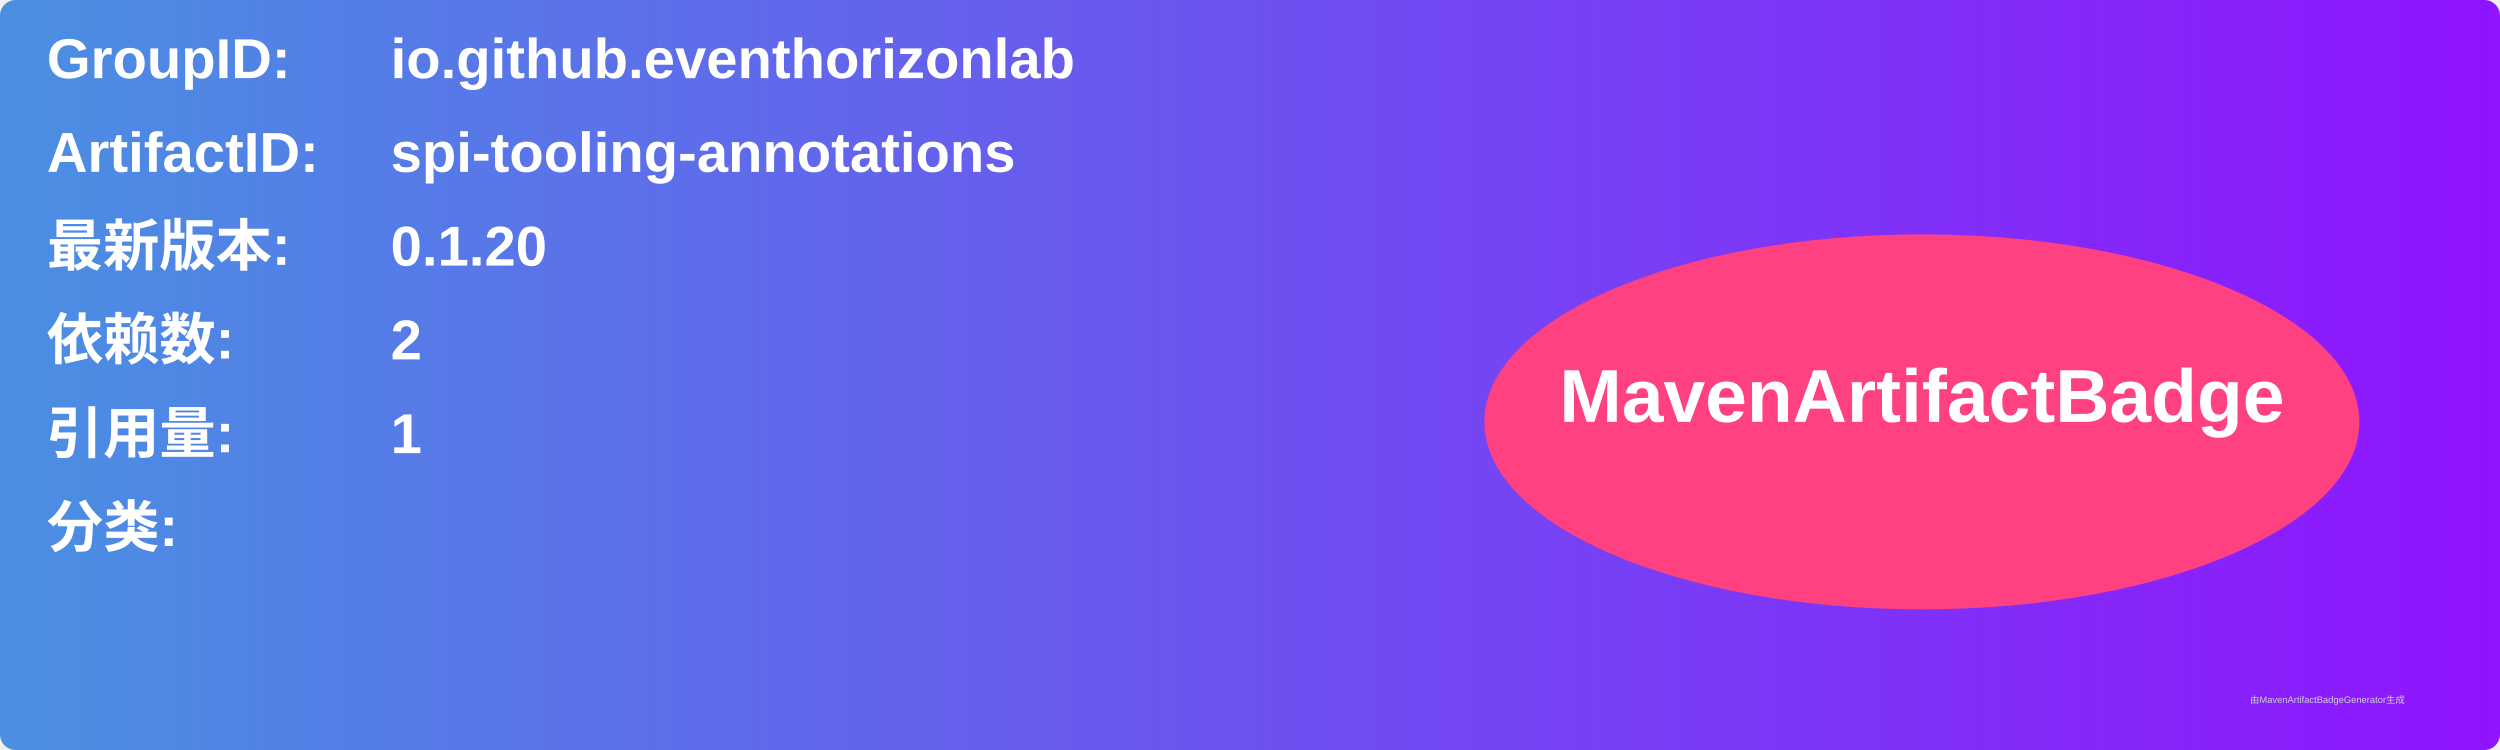
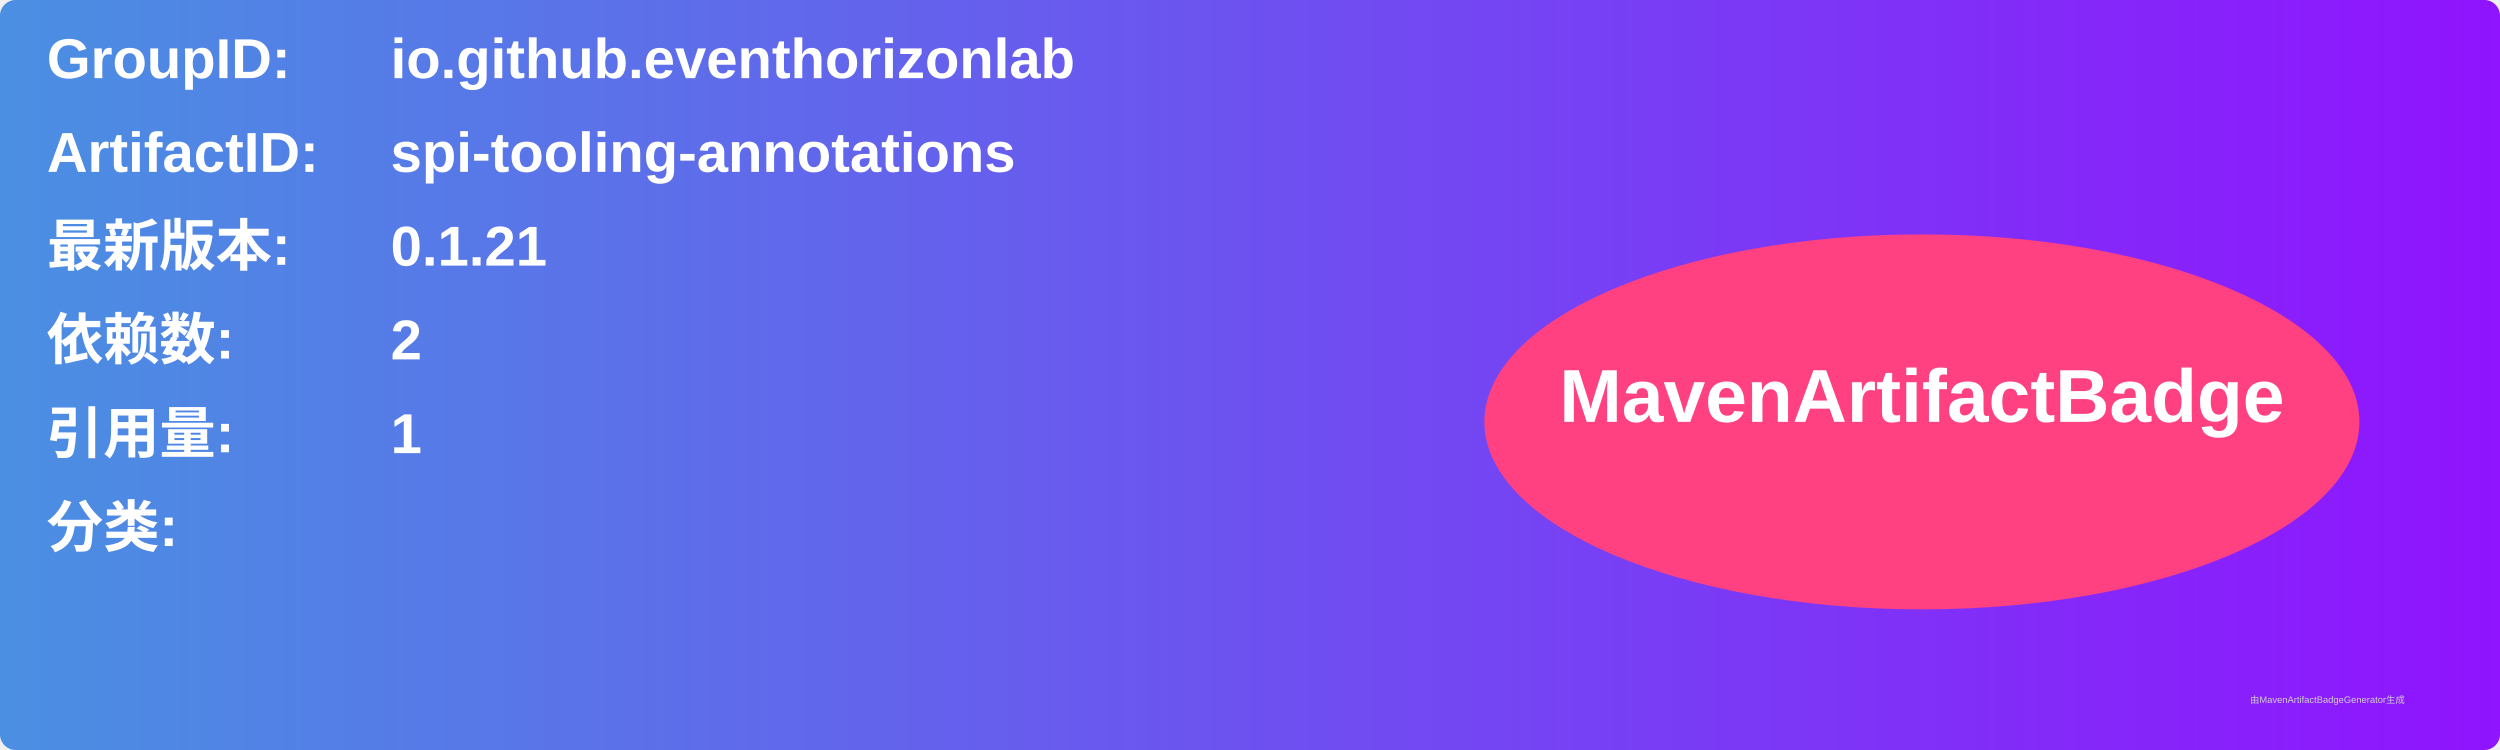
<svg xmlns="http://www.w3.org/2000/svg" width="800" height="240" viewBox="0 0 800 240">
  <linearGradient id="grad" x1="0%" y1="0%" x2="100%" y2="0%">
    <stop offset="0%" stop-color="#4a90e2" />
    <stop offset="100%" stop-color="#9013fe" />
  </linearGradient>
  <rect width="100%" height="100%" rx="5" ry="5" fill="url(#grad)" />
  <g transform="translate(15, 15)">
    <text x="0" y="10" font-family="Arial" font-size="18" fill="white" font-weight="bold" width="260">GroupID:</text>
    <text x="110" y="10" font-family="Arial" font-size="18" fill="white" font-weight="bold" width="460">io.github.eventhorizonlab</text>
    <text x="0" y="40" font-family="Arial" font-size="18" fill="white" font-weight="bold" width="260">ArtifactID:</text>
    <text x="110" y="40" font-family="Arial" font-size="18" fill="white" font-weight="bold" width="460">spi-tooling-annotations</text>
    <text x="0" y="70" font-family="Arial" font-size="18" fill="white" font-weight="bold">最新版本:</text>
    <text x="110" y="70" font-family="Arial" font-size="18" fill="white" font-weight="bold">
-       <tspan font-weight="bold">0.1.20</tspan>
+       <tspan font-weight="bold">0.1.21</tspan>
    </text>
    <text x="0" y="100" font-family="Arial" font-size="18" fill="white" font-weight="bold">依赖数: </text>
    <text x="110" y="100" font-family="Arial" font-size="18" fill="white">
      <tspan font-weight="bold">2</tspan>
    </text>
    <text x="0" y="130" font-family="Arial" font-size="18" fill="white" font-weight="bold">引用量: </text>
    <text x="110" y="130" font-family="Arial" font-size="18" fill="white">
      <tspan font-weight="bold">1</tspan>
    </text>
    <text x="0" y="160" font-family="Arial" font-size="18" fill="white" font-weight="bold">分类:</text>
    <text x="10" y="190" font-family="Arial" font-size="10" fill="white">
      <tspan font-weight="bold" />
    </text>
    <ellipse cx="600" cy="120" rx="140" ry="60" fill="#ff4081" />
    <text x="600" y="120" text-anchor="middle" font-family="Arial" font-size="24" fill="white" font-weight="bold">MavenArtifactBadge</text>
  </g>
  <text x="720" y="225" font-family="Arial" font-size="3" fill="#d0d0d0">由MavenArtifactBadgeGenerator生成</text>
</svg>
